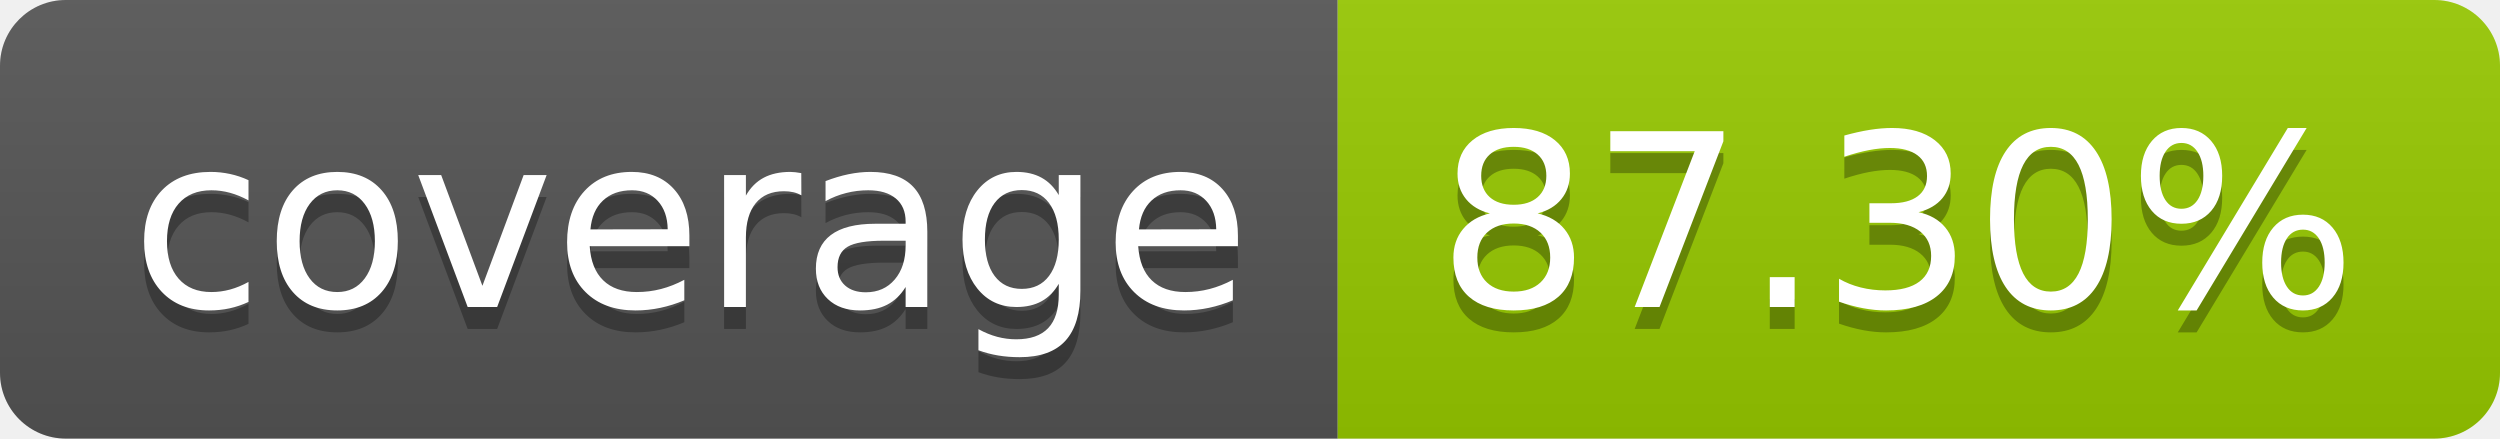
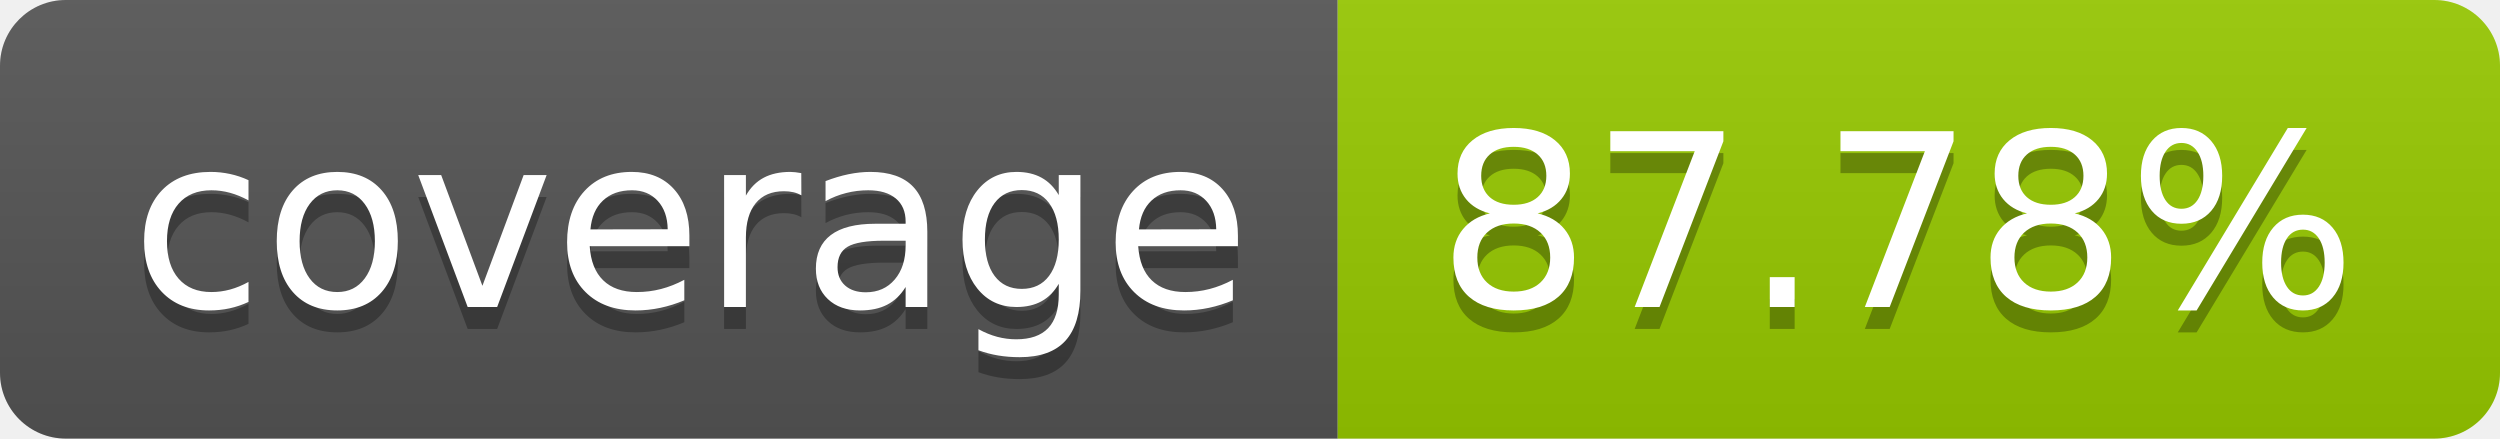
- <svg xmlns="http://www.w3.org/2000/svg" width="114" height="20" role="img" aria-label="coverage: 87.30%">
+ <svg xmlns="http://www.w3.org/2000/svg" width="114" height="20" role="img" aria-label="coverage: 87.78%">
  <linearGradient id="s" x2="0" y2="100%">
    <stop offset="0" stop-color="#bbb" stop-opacity=".1" />
    <stop offset="1" stop-opacity=".1" />
  </linearGradient>
  <clipPath id="r">
    <rect width="114" height="20" rx="3" fill="#fff" />
  </clipPath>
  <g clip-path="url(#r)">
    <rect width="61" height="20" fill="#555" />
    <rect x="61" width="53" height="20" fill="#97ca00" />
    <rect width="114" height="20" fill="url(#s)" />
  </g>
  <g fill="#fff" text-anchor="middle" font-family="Verdana,Geneva,DejaVu Sans,sans-serif" text-rendering="geometricPrecision" font-size="110">
    <text aria-hidden="true" x="315" y="150" fill="#010101" fill-opacity=".3" transform="scale(.1)" textLength="510">coverage</text>
    <text x="315" y="140" transform="scale(.1)" fill="#fff" textLength="510">coverage</text>
-     <text aria-hidden="true" x="865" y="150" fill="#010101" fill-opacity=".3" transform="scale(.1)" textLength="430">87.30%</text>
-     <text x="865" y="140" transform="scale(.1)" fill="#fff" textLength="430">87.30%</text>
+     <text aria-hidden="true" x="865" y="150" fill="#010101" fill-opacity=".3" transform="scale(.1)" textLength="430">87.78%</text>
+     <text x="865" y="140" transform="scale(.1)" fill="#fff" textLength="430">87.78%</text>
  </g>
</svg>
